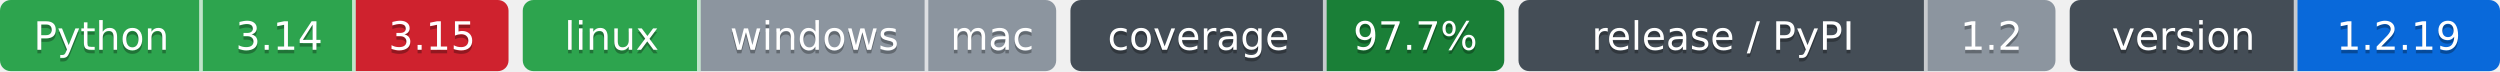
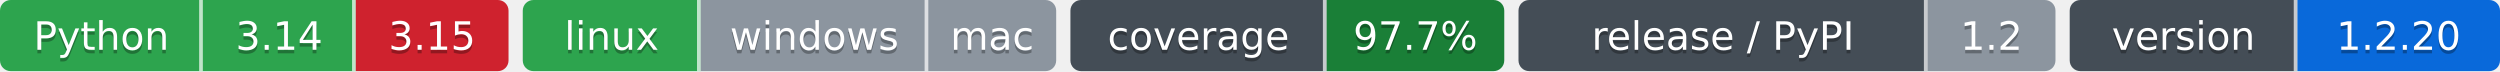
- <svg xmlns="http://www.w3.org/2000/svg" width="703" height="20" role="img" aria-label="Python: CI пройден; 3.14: CI пройден; 3.15: CI не пройден; linux: CI пройден; windows: проверка не проводилась; mac: проверка не проводилась; 97.7%: покрытие 97.7%; 1.2: выпуск v1.2.0, на PyPI не публикуется; 1.2.19: версия 1.2.19">
-   <clipPath id="z933cd40e0">
+ <svg xmlns="http://www.w3.org/2000/svg" width="703" height="20" role="img" aria-label="Python: CI пройден; 3.14: CI пройден; 3.15: CI не пройден; linux: CI пройден; windows: проверка не проводилась; mac: проверка не проводилась; 97.7%: покрытие 97.7%; 1.2: выпуск v1.2.0, на PyPI не публикуется; 1.2.20: версия 1.2.20">
+   <clipPath id="z004fb5480">
    <rect width="143" height="20" rx="3" x="0" />
  </clipPath>
-   <clipPath id="z933cd40e1">
+   <clipPath id="z004fb5481">
    <rect width="150" height="20" rx="3" x="147" />
  </clipPath>
-   <clipPath id="z933cd40e2">
+   <clipPath id="z004fb5482">
    <rect width="122" height="20" rx="3" x="301" />
  </clipPath>
-   <clipPath id="z933cd40e3">
+   <clipPath id="z004fb5483">
    <rect width="151" height="20" rx="3" x="427" />
  </clipPath>
-   <clipPath id="z933cd40e4">
+   <clipPath id="z004fb5484">
    <rect width="121" height="20" rx="3" x="582" />
  </clipPath>
  <g>
-     <rect x="0" width="57" height="20" fill="#2da44e" clip-path="url(#z933cd40e0)" />
-     <rect x="57" width="43" height="20" fill="#2da44e" clip-path="url(#z933cd40e0)" />
-     <rect x="100" width="43" height="20" fill="#cf222e" clip-path="url(#z933cd40e0)" />
-     <rect x="147" width="50" height="20" fill="#2da44e" clip-path="url(#z933cd40e1)" />
-     <rect x="197" width="64" height="20" fill="#8c959f" clip-path="url(#z933cd40e1)" />
-     <rect x="261" width="36" height="20" fill="#8c959f" clip-path="url(#z933cd40e1)" />
-     <rect x="301" width="72" height="20" fill="#444d56" clip-path="url(#z933cd40e2)" />
-     <rect x="373" width="50" height="20" fill="#1a7f37" clip-path="url(#z933cd40e2)" />
-     <rect x="427" width="115" height="20" fill="#444d56" clip-path="url(#z933cd40e3)" />
-     <rect x="542" width="36" height="20" fill="#8c959f" clip-path="url(#z933cd40e3)" />
-     <rect x="582" width="64" height="20" fill="#444d56" clip-path="url(#z933cd40e4)" />
-     <rect x="646" width="57" height="20" fill="#0969da" clip-path="url(#z933cd40e4)" />
+     <rect x="0" width="57" height="20" fill="#2da44e" clip-path="url(#z004fb5480)" />
+     <rect x="57" width="43" height="20" fill="#2da44e" clip-path="url(#z004fb5480)" />
+     <rect x="100" width="43" height="20" fill="#cf222e" clip-path="url(#z004fb5480)" />
+     <rect x="147" width="50" height="20" fill="#2da44e" clip-path="url(#z004fb5481)" />
+     <rect x="197" width="64" height="20" fill="#8c959f" clip-path="url(#z004fb5481)" />
+     <rect x="261" width="36" height="20" fill="#8c959f" clip-path="url(#z004fb5481)" />
+     <rect x="301" width="72" height="20" fill="#444d56" clip-path="url(#z004fb5482)" />
+     <rect x="373" width="50" height="20" fill="#1a7f37" clip-path="url(#z004fb5482)" />
+     <rect x="427" width="115" height="20" fill="#444d56" clip-path="url(#z004fb5483)" />
+     <rect x="542" width="36" height="20" fill="#8c959f" clip-path="url(#z004fb5483)" />
+     <rect x="582" width="64" height="20" fill="#444d56" clip-path="url(#z004fb5484)" />
+     <rect x="646" width="57" height="20" fill="#0969da" clip-path="url(#z004fb5484)" />
    <rect x="56" width="1" height="20" fill="#fff" fill-opacity=".7" />
    <rect x="99" width="1" height="20" fill="#fff" fill-opacity=".7" />
    <rect x="196" width="1" height="20" fill="#fff" fill-opacity=".7" />
    <rect x="260" width="1" height="20" fill="#fff" fill-opacity=".7" />
    <rect x="372" width="1" height="20" fill="#fff" fill-opacity=".7" />
    <rect x="541" width="1" height="20" fill="#fff" fill-opacity=".7" />
    <rect x="645" width="1" height="20" fill="#fff" fill-opacity=".7" />
  </g>
  <g fill="#fff" text-anchor="middle" font-family="Verdana,Geneva,DejaVu Sans,sans-serif" font-size="11">
    <text x="28.5" y="15" fill="#010101" fill-opacity=".3">Python</text>
    <text x="28.5" y="14">Python</text>
    <text x="78.5" y="15" fill="#010101" fill-opacity=".3">3.14</text>
    <text x="78.5" y="14">3.14</text>
    <text x="121.5" y="15" fill="#010101" fill-opacity=".3">3.15</text>
    <text x="121.5" y="14">3.15</text>
    <text x="172.0" y="15" fill="#010101" fill-opacity=".3">linux</text>
    <text x="172.0" y="14">linux</text>
    <text x="229.0" y="15" fill="#010101" fill-opacity=".3">windows</text>
    <text x="229.0" y="14">windows</text>
    <text x="279.0" y="15" fill="#010101" fill-opacity=".3">mac</text>
    <text x="279.0" y="14">mac</text>
    <text x="337.0" y="15" fill="#010101" fill-opacity=".3">coverage</text>
    <text x="337.0" y="14">coverage</text>
    <text x="398.0" y="15" fill="#010101" fill-opacity=".3">97.7%</text>
    <text x="398.0" y="14">97.7%</text>
    <text x="484.5" y="15" fill="#010101" fill-opacity=".3">release / PyPI</text>
    <text x="484.5" y="14">release / PyPI</text>
    <text x="560.0" y="15" fill="#010101" fill-opacity=".3">1.2</text>
    <text x="560.0" y="14">1.2</text>
    <text x="614.0" y="15" fill="#010101" fill-opacity=".3">version</text>
    <text x="614.0" y="14">version</text>
-     <text x="674.5" y="15" fill="#010101" fill-opacity=".3">1.2.19</text>
-     <text x="674.5" y="14">1.2.19</text>
+     <text x="674.5" y="15" fill="#010101" fill-opacity=".3">1.2.20</text>
+     <text x="674.5" y="14">1.2.20</text>
  </g>
</svg>
